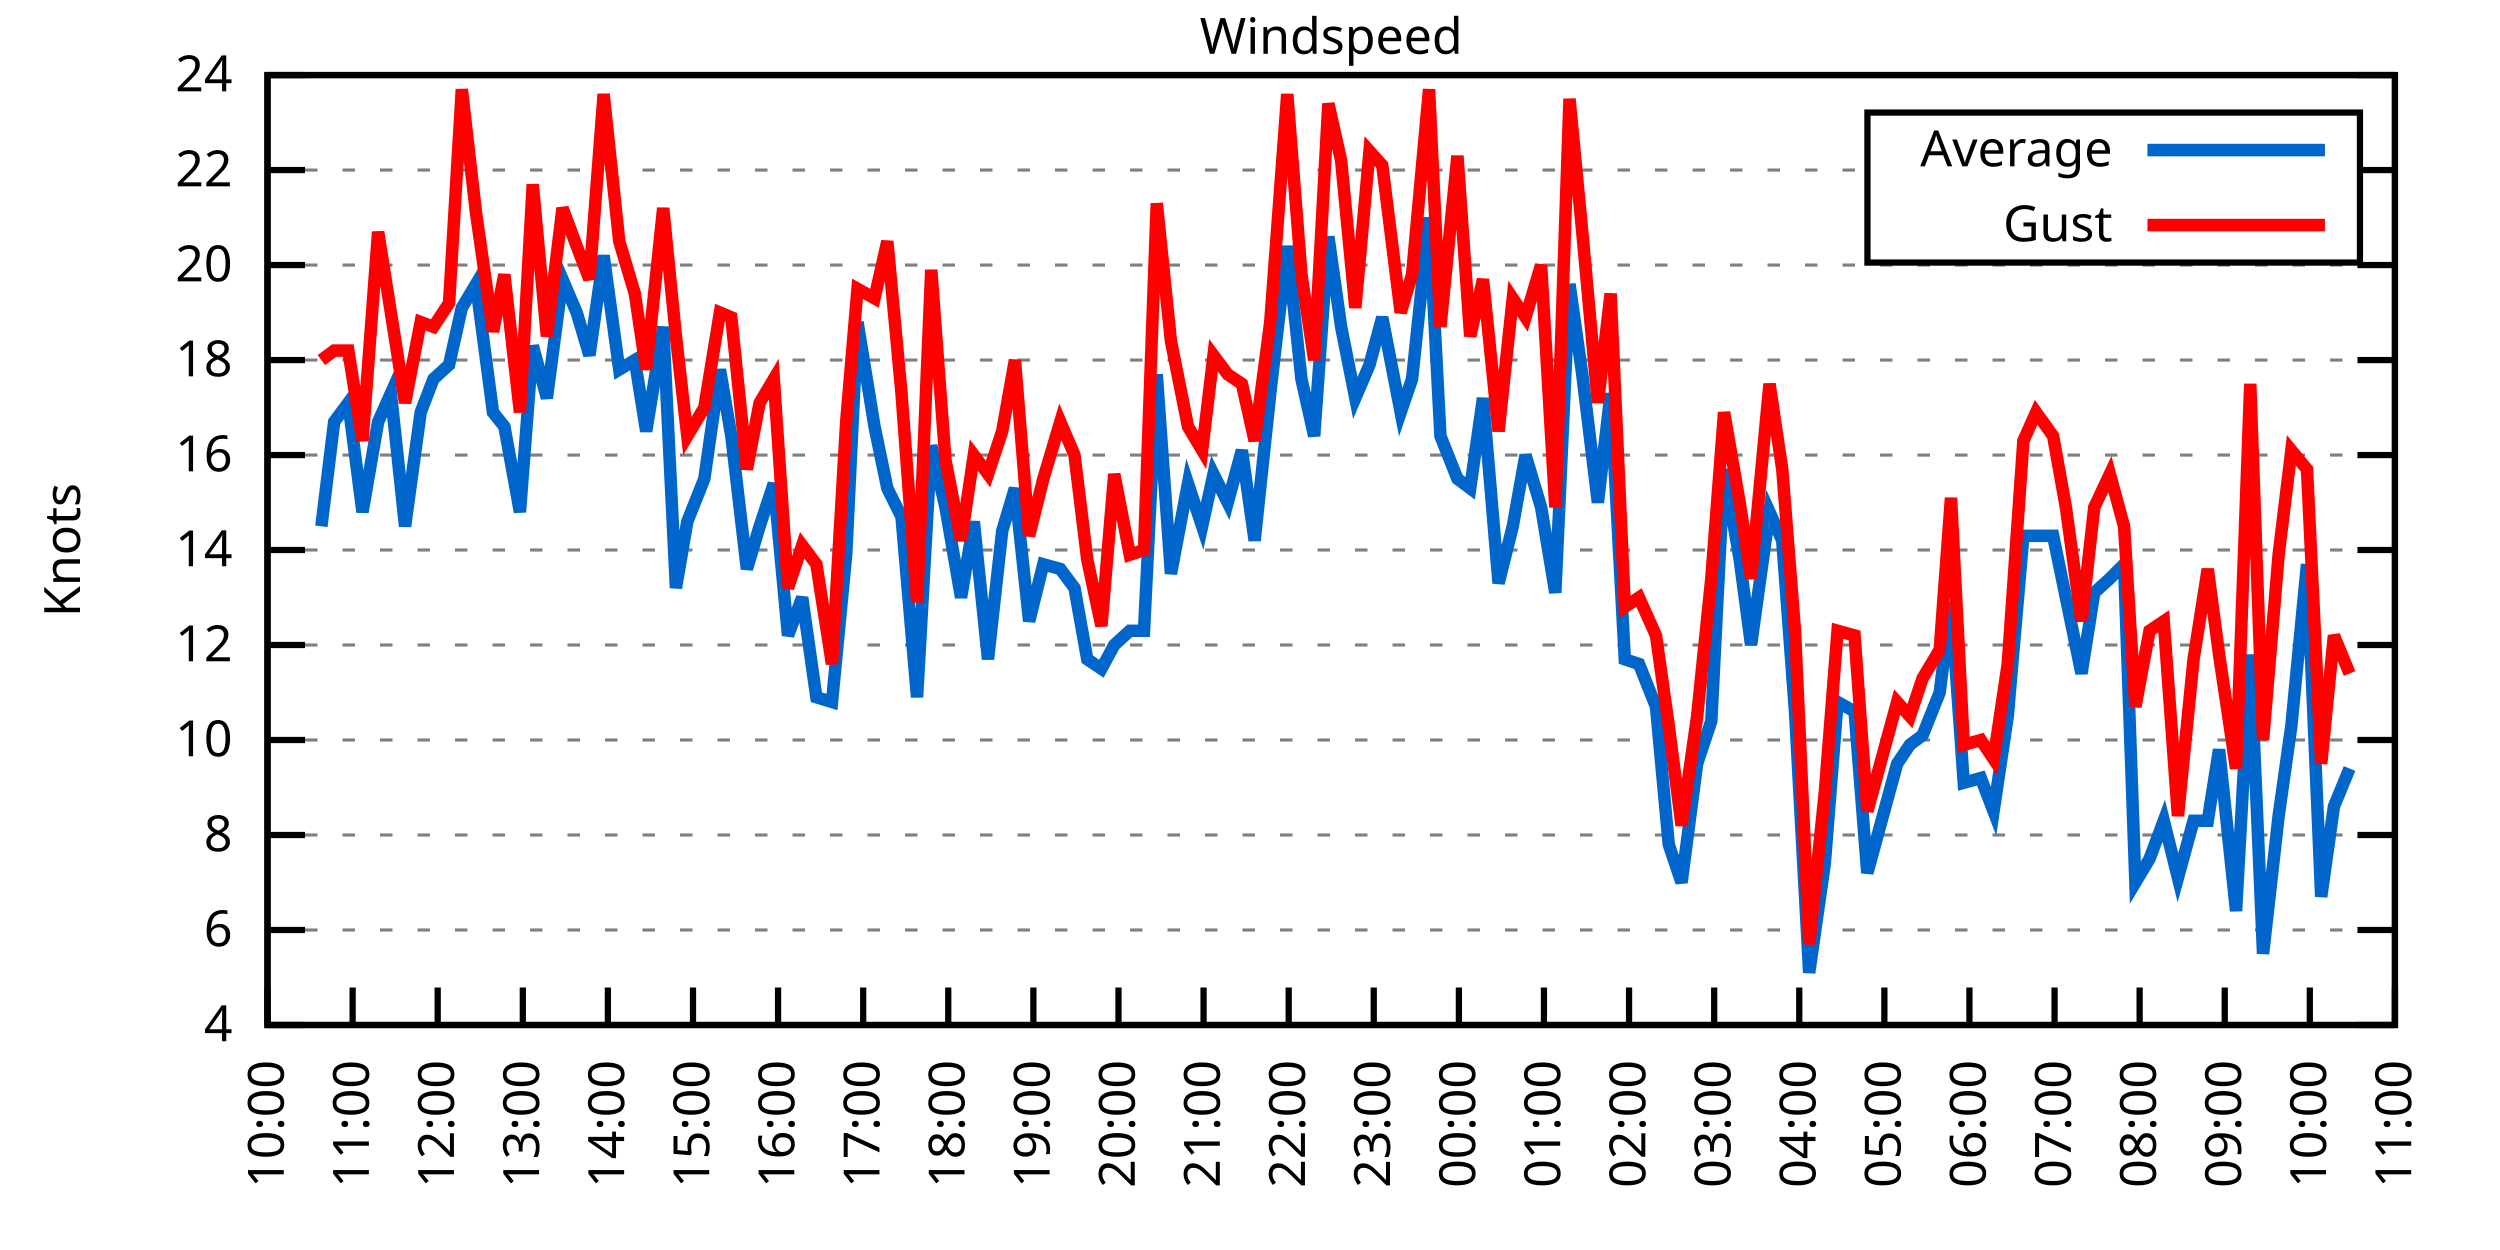
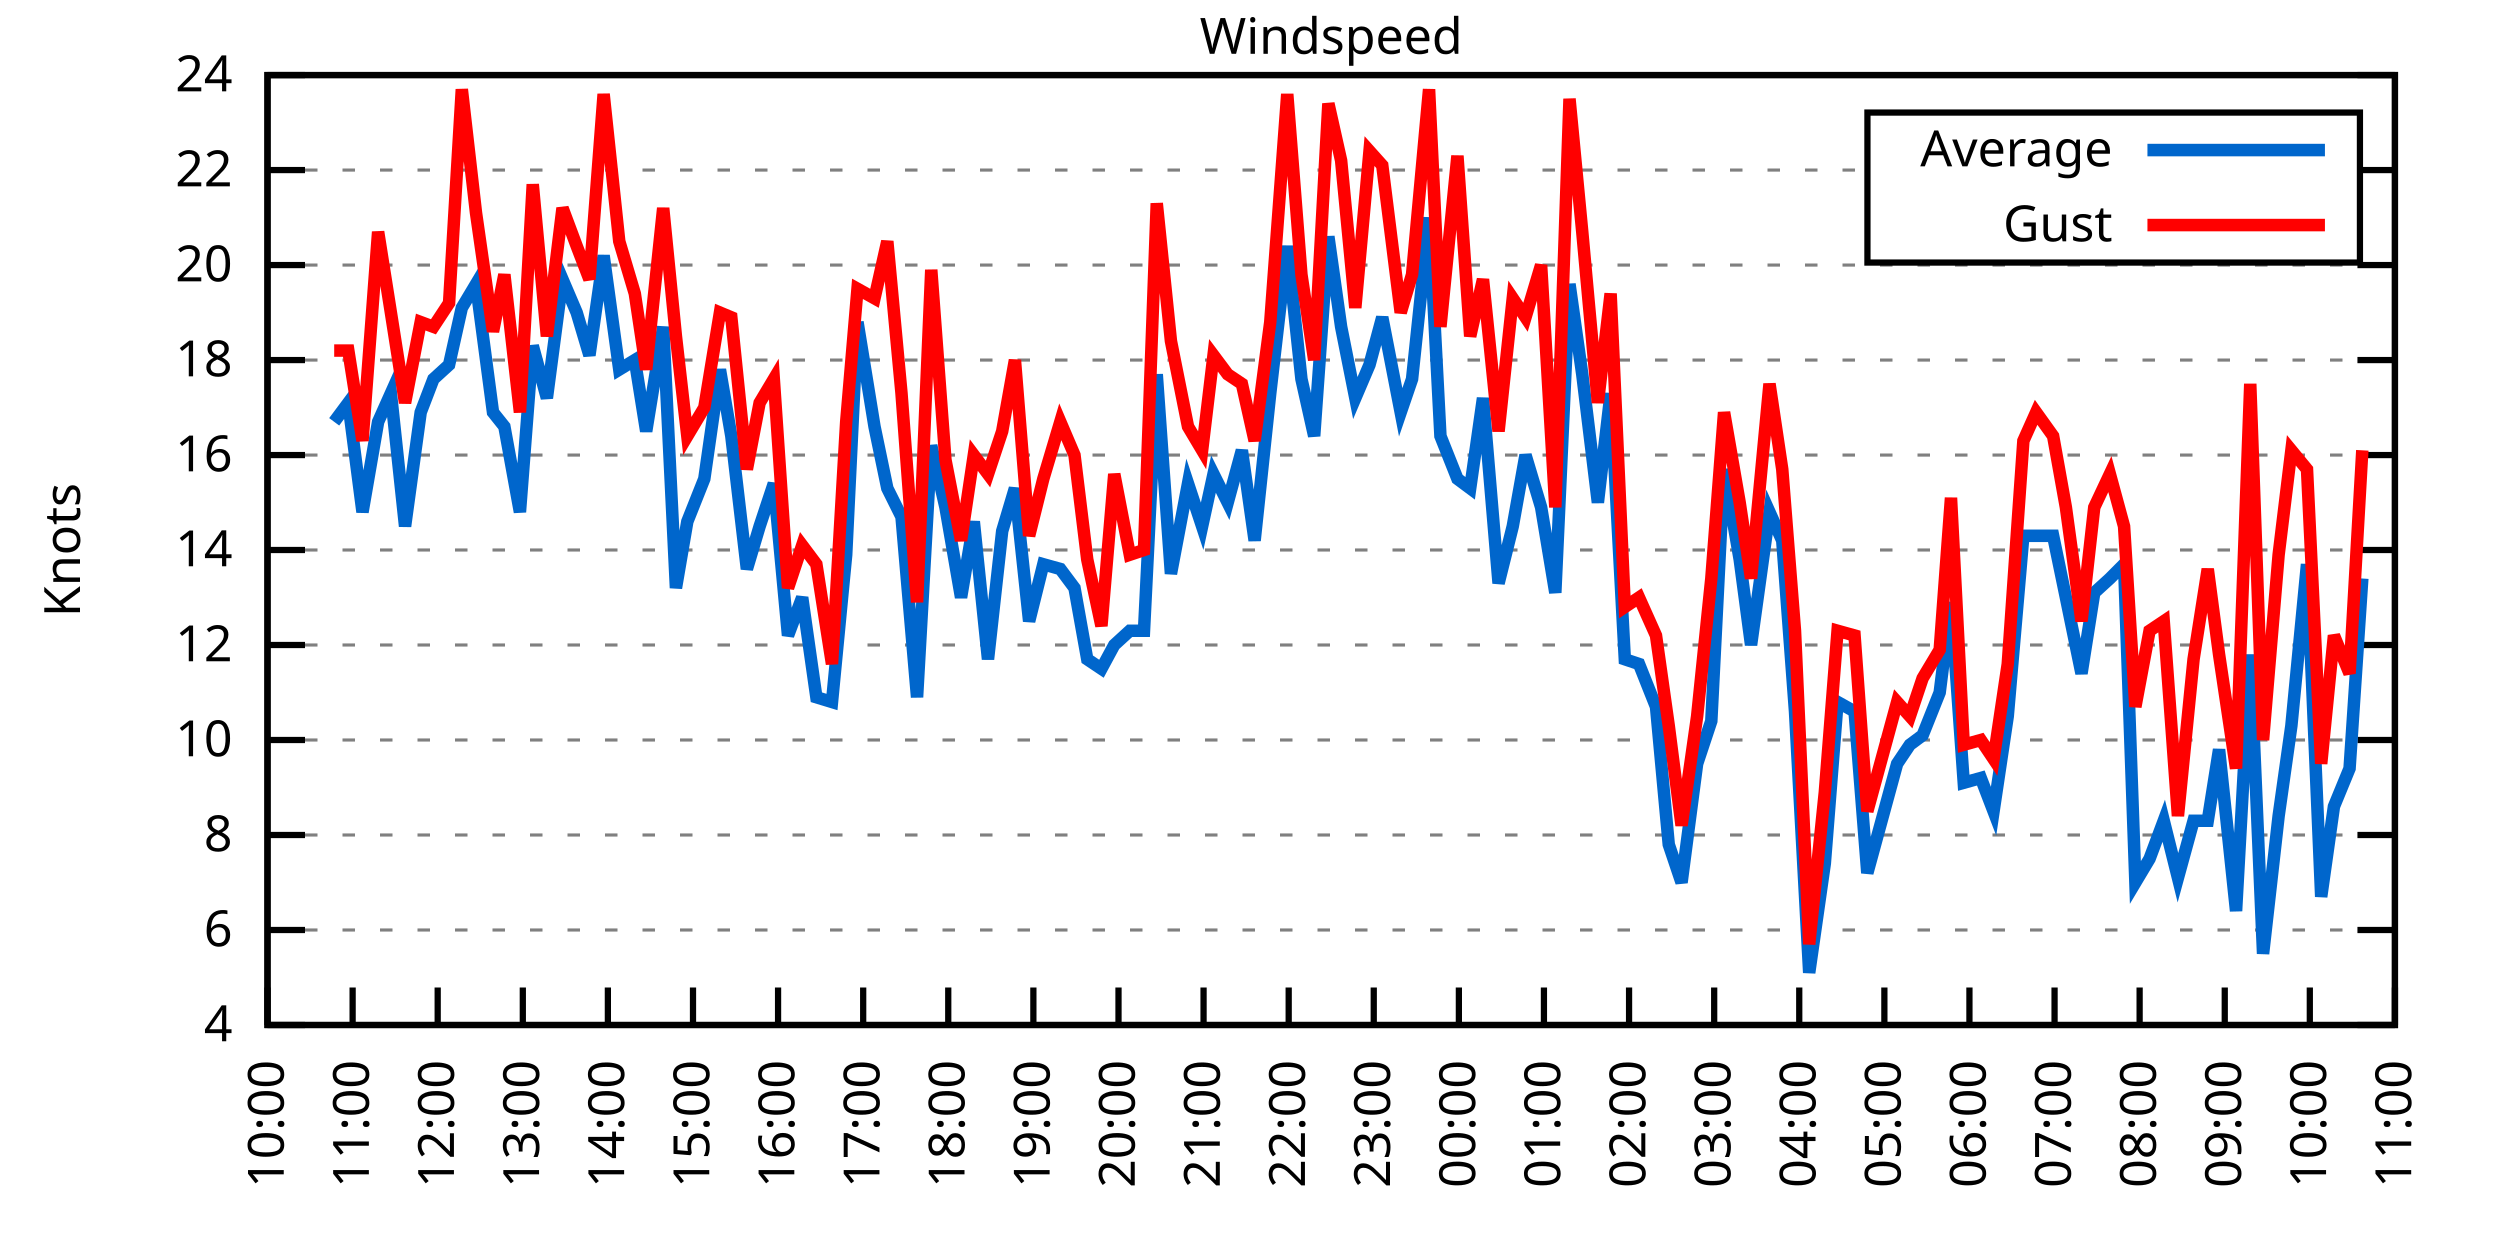
<svg xmlns="http://www.w3.org/2000/svg" xmlns:xlink="http://www.w3.org/1999/xlink" width="400" height="200" viewBox="0 0 400 200">
  <g id="gnuplot_canvas">
    <rect x="0" y="0" width="400" height="200" fill="none" />
    <defs>
      <circle id="gpDot" r="0.5" stroke-width="0.5" stroke="currentColor" />
      <path id="gpPt0" stroke-width="0.333" stroke="currentColor" d="M-1,0 h2 M0,-1 v2" />
      <path id="gpPt1" stroke-width="0.333" stroke="currentColor" d="M-1,-1 L1,1 M1,-1 L-1,1" />
      <path id="gpPt2" stroke-width="0.333" stroke="currentColor" d="M-1,0 L1,0 M0,-1 L0,1 M-1,-1 L1,1 M-1,1 L1,-1" />
      <rect id="gpPt3" stroke-width="0.333" stroke="currentColor" x="-1" y="-1" width="2" height="2" />
      <rect id="gpPt4" stroke-width="0.333" stroke="currentColor" fill="currentColor" x="-1" y="-1" width="2" height="2" />
      <circle id="gpPt5" stroke-width="0.333" stroke="currentColor" cx="0" cy="0" r="1" />
      <use xlink:href="#gpPt5" id="gpPt6" fill="currentColor" stroke="none" />
      <path id="gpPt7" stroke-width="0.333" stroke="currentColor" d="M0,-1.33 L-1.33,0.67 L1.33,0.67 z" />
      <use xlink:href="#gpPt7" id="gpPt8" fill="currentColor" stroke="none" />
      <use xlink:href="#gpPt7" id="gpPt9" stroke="currentColor" transform="rotate(180)" />
      <use xlink:href="#gpPt9" id="gpPt10" fill="currentColor" stroke="none" />
      <use xlink:href="#gpPt3" id="gpPt11" stroke="currentColor" transform="rotate(45)" />
      <use xlink:href="#gpPt11" id="gpPt12" fill="currentColor" stroke="none" />
      <path id="gpPt13" stroke-width="0.333" stroke="currentColor" d="M0,1.330 L1.265,0.411 L0.782,-1.067 L-0.782,-1.076 L-1.265,0.411 z" />
      <use xlink:href="#gpPt13" id="gpPt14" fill="currentColor" stroke="none" />
      <filter id="textbox" filterUnits="objectBoundingBox" x="0" y="0" height="1" width="1">
        <feFlood flood-color="white" flood-opacity="1" result="bgnd" />
        <feComposite in="SourceGraphic" in2="bgnd" operator="atop" />
      </filter>
      <filter id="greybox" filterUnits="objectBoundingBox" x="0" y="0" height="1" width="1">
        <feFlood flood-color="lightgrey" flood-opacity="1" result="grey" />
        <feComposite in="SourceGraphic" in2="grey" operator="atop" />
      </filter>
    </defs>
    <g fill="none" color="white" stroke="currentColor" stroke-width="1.00" stroke-linecap="butt" stroke-linejoin="miter">
</g>
    <g fill="none" color="black" stroke="currentColor" stroke-width="1.00" stroke-linecap="butt" stroke-linejoin="miter">
      <g stroke="none" shape-rendering="crispEdges">
        <polygon fill="rgb(255, 255, 255)" points="42.80,164.00 383.18,164.00 383.18,12.02 42.80,12.02 " />
      </g>
    </g>
    <g fill="none" color="black" stroke="currentColor" stroke-width="1.00" stroke-linecap="butt" stroke-linejoin="miter">
</g>
    <g fill="none" color="black" stroke="black" stroke-width="0.50" stroke-linecap="butt" stroke-linejoin="miter">
</g>
    <g fill="none" color="gray" stroke="currentColor" stroke-width="0.50" stroke-linecap="butt" stroke-linejoin="miter">
      <path stroke="gray" stroke-dasharray="2,4" class="gridline" d="M42.80,164.00 L383.19,164.00  " />
    </g>
    <g fill="none" color="gray" stroke="gray" stroke-width="1.00" stroke-linecap="butt" stroke-linejoin="miter">
</g>
    <g fill="none" color="black" stroke="currentColor" stroke-width="1.00" stroke-linecap="butt" stroke-linejoin="miter">
      <path stroke="black" d="M42.80,164.00 L48.80,164.00 M383.19,164.00 L377.19,164.00  " />
      <g transform="translate(37.20,166.60)" stroke="none" fill="black" font-family="Sans" font-size="8.00" text-anchor="end">
        <text>
          <tspan font-family="Sans"> 4</tspan>
        </text>
      </g>
    </g>
    <g fill="none" color="black" stroke="currentColor" stroke-width="1.00" stroke-linecap="butt" stroke-linejoin="miter">
</g>
    <g fill="none" color="black" stroke="black" stroke-width="0.50" stroke-linecap="butt" stroke-linejoin="miter">
</g>
    <g fill="none" color="gray" stroke="currentColor" stroke-width="0.50" stroke-linecap="butt" stroke-linejoin="miter">
      <path stroke="gray" stroke-dasharray="2,4" class="gridline" d="M42.80,148.80 L383.19,148.80  " />
    </g>
    <g fill="none" color="gray" stroke="gray" stroke-width="1.00" stroke-linecap="butt" stroke-linejoin="miter">
</g>
    <g fill="none" color="black" stroke="currentColor" stroke-width="1.00" stroke-linecap="butt" stroke-linejoin="miter">
      <path stroke="black" d="M42.80,148.80 L48.80,148.80 M383.19,148.80 L377.19,148.80  " />
      <g transform="translate(37.20,151.40)" stroke="none" fill="black" font-family="Sans" font-size="8.00" text-anchor="end">
        <text>
          <tspan font-family="Sans"> 6</tspan>
        </text>
      </g>
    </g>
    <g fill="none" color="black" stroke="currentColor" stroke-width="1.00" stroke-linecap="butt" stroke-linejoin="miter">
</g>
    <g fill="none" color="black" stroke="black" stroke-width="0.50" stroke-linecap="butt" stroke-linejoin="miter">
</g>
    <g fill="none" color="gray" stroke="currentColor" stroke-width="0.50" stroke-linecap="butt" stroke-linejoin="miter">
      <path stroke="gray" stroke-dasharray="2,4" class="gridline" d="M42.80,133.60 L383.19,133.60  " />
    </g>
    <g fill="none" color="gray" stroke="gray" stroke-width="1.00" stroke-linecap="butt" stroke-linejoin="miter">
</g>
    <g fill="none" color="black" stroke="currentColor" stroke-width="1.00" stroke-linecap="butt" stroke-linejoin="miter">
      <path stroke="black" d="M42.80,133.60 L48.80,133.60 M383.19,133.60 L377.19,133.60  " />
      <g transform="translate(37.20,136.20)" stroke="none" fill="black" font-family="Sans" font-size="8.00" text-anchor="end">
        <text>
          <tspan font-family="Sans"> 8</tspan>
        </text>
      </g>
    </g>
    <g fill="none" color="black" stroke="currentColor" stroke-width="1.00" stroke-linecap="butt" stroke-linejoin="miter">
</g>
    <g fill="none" color="black" stroke="black" stroke-width="0.50" stroke-linecap="butt" stroke-linejoin="miter">
</g>
    <g fill="none" color="gray" stroke="currentColor" stroke-width="0.50" stroke-linecap="butt" stroke-linejoin="miter">
      <path stroke="gray" stroke-dasharray="2,4" class="gridline" d="M42.80,118.40 L383.19,118.40  " />
    </g>
    <g fill="none" color="gray" stroke="gray" stroke-width="1.00" stroke-linecap="butt" stroke-linejoin="miter">
</g>
    <g fill="none" color="black" stroke="currentColor" stroke-width="1.00" stroke-linecap="butt" stroke-linejoin="miter">
      <path stroke="black" d="M42.80,118.40 L48.80,118.40 M383.19,118.40 L377.19,118.40  " />
      <g transform="translate(37.20,121.00)" stroke="none" fill="black" font-family="Sans" font-size="8.00" text-anchor="end">
        <text>
          <tspan font-family="Sans"> 10</tspan>
        </text>
      </g>
    </g>
    <g fill="none" color="black" stroke="currentColor" stroke-width="1.00" stroke-linecap="butt" stroke-linejoin="miter">
</g>
    <g fill="none" color="black" stroke="black" stroke-width="0.50" stroke-linecap="butt" stroke-linejoin="miter">
</g>
    <g fill="none" color="gray" stroke="currentColor" stroke-width="0.50" stroke-linecap="butt" stroke-linejoin="miter">
      <path stroke="gray" stroke-dasharray="2,4" class="gridline" d="M42.80,103.20 L383.19,103.20  " />
    </g>
    <g fill="none" color="gray" stroke="gray" stroke-width="1.00" stroke-linecap="butt" stroke-linejoin="miter">
</g>
    <g fill="none" color="black" stroke="currentColor" stroke-width="1.00" stroke-linecap="butt" stroke-linejoin="miter">
      <path stroke="black" d="M42.80,103.20 L48.80,103.20 M383.19,103.20 L377.19,103.20  " />
      <g transform="translate(37.20,105.80)" stroke="none" fill="black" font-family="Sans" font-size="8.00" text-anchor="end">
        <text>
          <tspan font-family="Sans"> 12</tspan>
        </text>
      </g>
    </g>
    <g fill="none" color="black" stroke="currentColor" stroke-width="1.00" stroke-linecap="butt" stroke-linejoin="miter">
</g>
    <g fill="none" color="black" stroke="black" stroke-width="0.50" stroke-linecap="butt" stroke-linejoin="miter">
</g>
    <g fill="none" color="gray" stroke="currentColor" stroke-width="0.50" stroke-linecap="butt" stroke-linejoin="miter">
      <path stroke="gray" stroke-dasharray="2,4" class="gridline" d="M42.80,88.00 L383.19,88.00  " />
    </g>
    <g fill="none" color="gray" stroke="gray" stroke-width="1.00" stroke-linecap="butt" stroke-linejoin="miter">
</g>
    <g fill="none" color="black" stroke="currentColor" stroke-width="1.00" stroke-linecap="butt" stroke-linejoin="miter">
      <path stroke="black" d="M42.80,88.00 L48.80,88.00 M383.19,88.00 L377.19,88.00  " />
      <g transform="translate(37.20,90.60)" stroke="none" fill="black" font-family="Sans" font-size="8.00" text-anchor="end">
        <text>
          <tspan font-family="Sans"> 14</tspan>
        </text>
      </g>
    </g>
    <g fill="none" color="black" stroke="currentColor" stroke-width="1.00" stroke-linecap="butt" stroke-linejoin="miter">
</g>
    <g fill="none" color="black" stroke="black" stroke-width="0.50" stroke-linecap="butt" stroke-linejoin="miter">
</g>
    <g fill="none" color="gray" stroke="currentColor" stroke-width="0.50" stroke-linecap="butt" stroke-linejoin="miter">
      <path stroke="gray" stroke-dasharray="2,4" class="gridline" d="M42.80,72.81 L383.19,72.81  " />
    </g>
    <g fill="none" color="gray" stroke="gray" stroke-width="1.00" stroke-linecap="butt" stroke-linejoin="miter">
</g>
    <g fill="none" color="black" stroke="currentColor" stroke-width="1.00" stroke-linecap="butt" stroke-linejoin="miter">
      <path stroke="black" d="M42.80,72.81 L48.80,72.81 M383.19,72.81 L377.19,72.81  " />
      <g transform="translate(37.20,75.41)" stroke="none" fill="black" font-family="Sans" font-size="8.00" text-anchor="end">
        <text>
          <tspan font-family="Sans"> 16</tspan>
        </text>
      </g>
    </g>
    <g fill="none" color="black" stroke="currentColor" stroke-width="1.00" stroke-linecap="butt" stroke-linejoin="miter">
</g>
    <g fill="none" color="black" stroke="black" stroke-width="0.50" stroke-linecap="butt" stroke-linejoin="miter">
</g>
    <g fill="none" color="gray" stroke="currentColor" stroke-width="0.50" stroke-linecap="butt" stroke-linejoin="miter">
      <path stroke="gray" stroke-dasharray="2,4" class="gridline" d="M42.80,57.61 L383.19,57.61  " />
    </g>
    <g fill="none" color="gray" stroke="gray" stroke-width="1.00" stroke-linecap="butt" stroke-linejoin="miter">
</g>
    <g fill="none" color="black" stroke="currentColor" stroke-width="1.00" stroke-linecap="butt" stroke-linejoin="miter">
      <path stroke="black" d="M42.80,57.61 L48.80,57.61 M383.19,57.61 L377.19,57.61  " />
      <g transform="translate(37.20,60.21)" stroke="none" fill="black" font-family="Sans" font-size="8.00" text-anchor="end">
        <text>
          <tspan font-family="Sans"> 18</tspan>
        </text>
      </g>
    </g>
    <g fill="none" color="black" stroke="currentColor" stroke-width="1.00" stroke-linecap="butt" stroke-linejoin="miter">
</g>
    <g fill="none" color="black" stroke="black" stroke-width="0.50" stroke-linecap="butt" stroke-linejoin="miter">
</g>
    <g fill="none" color="gray" stroke="currentColor" stroke-width="0.50" stroke-linecap="butt" stroke-linejoin="miter">
      <path stroke="gray" stroke-dasharray="2,4" class="gridline" d="M42.80,42.41 L383.19,42.41  " />
    </g>
    <g fill="none" color="gray" stroke="gray" stroke-width="1.00" stroke-linecap="butt" stroke-linejoin="miter">
</g>
    <g fill="none" color="black" stroke="currentColor" stroke-width="1.00" stroke-linecap="butt" stroke-linejoin="miter">
      <path stroke="black" d="M42.80,42.41 L48.80,42.41 M383.19,42.41 L377.19,42.41  " />
      <g transform="translate(37.20,45.01)" stroke="none" fill="black" font-family="Sans" font-size="8.00" text-anchor="end">
        <text>
          <tspan font-family="Sans"> 20</tspan>
        </text>
      </g>
    </g>
    <g fill="none" color="black" stroke="currentColor" stroke-width="1.00" stroke-linecap="butt" stroke-linejoin="miter">
</g>
    <g fill="none" color="black" stroke="black" stroke-width="0.50" stroke-linecap="butt" stroke-linejoin="miter">
</g>
    <g fill="none" color="gray" stroke="currentColor" stroke-width="0.50" stroke-linecap="butt" stroke-linejoin="miter">
      <path stroke="gray" stroke-dasharray="2,4" class="gridline" d="M42.80,27.21 L298.79,27.21 M377.59,27.21 L383.19,27.21  " />
    </g>
    <g fill="none" color="gray" stroke="gray" stroke-width="1.00" stroke-linecap="butt" stroke-linejoin="miter">
</g>
    <g fill="none" color="black" stroke="currentColor" stroke-width="1.00" stroke-linecap="butt" stroke-linejoin="miter">
      <path stroke="black" d="M42.80,27.21 L48.80,27.21 M383.19,27.21 L377.19,27.21  " />
      <g transform="translate(37.20,29.81)" stroke="none" fill="black" font-family="Sans" font-size="8.00" text-anchor="end">
        <text>
          <tspan font-family="Sans"> 22</tspan>
        </text>
      </g>
    </g>
    <g fill="none" color="black" stroke="currentColor" stroke-width="1.00" stroke-linecap="butt" stroke-linejoin="miter">
</g>
    <g fill="none" color="black" stroke="black" stroke-width="0.50" stroke-linecap="butt" stroke-linejoin="miter">
</g>
    <g fill="none" color="gray" stroke="currentColor" stroke-width="0.50" stroke-linecap="butt" stroke-linejoin="miter">
      <path stroke="gray" stroke-dasharray="2,4" class="gridline" d="M42.80,12.01 L383.19,12.01  " />
    </g>
    <g fill="none" color="gray" stroke="gray" stroke-width="1.00" stroke-linecap="butt" stroke-linejoin="miter">
</g>
    <g fill="none" color="black" stroke="currentColor" stroke-width="1.00" stroke-linecap="butt" stroke-linejoin="miter">
      <path stroke="black" d="M42.80,12.01 L48.80,12.01 M383.19,12.01 L377.19,12.01  " />
      <g transform="translate(37.20,14.61)" stroke="none" fill="black" font-family="Sans" font-size="8.00" text-anchor="end">
        <text>
          <tspan font-family="Sans"> 24</tspan>
        </text>
      </g>
    </g>
    <g fill="none" color="black" stroke="currentColor" stroke-width="1.00" stroke-linecap="butt" stroke-linejoin="miter">
      <path stroke="black" d="M42.80,164.00 L42.80,158.00  " />
      <g transform="translate(45.40,169.60) rotate(270.00)" stroke="none" fill="black" font-family="Sans" font-size="8.00" text-anchor="end">
        <text>
          <tspan font-family="Sans">10:00</tspan>
        </text>
      </g>
    </g>
    <g fill="none" color="black" stroke="currentColor" stroke-width="1.00" stroke-linecap="butt" stroke-linejoin="miter">
      <path stroke="black" d="M56.42,164.00 L56.42,158.00  " />
      <g transform="translate(59.02,169.60) rotate(270.00)" stroke="none" fill="black" font-family="Sans" font-size="8.00" text-anchor="end">
        <text>
          <tspan font-family="Sans">11:00</tspan>
        </text>
      </g>
    </g>
    <g fill="none" color="black" stroke="currentColor" stroke-width="1.00" stroke-linecap="butt" stroke-linejoin="miter">
      <path stroke="black" d="M70.03,164.00 L70.03,158.00  " />
      <g transform="translate(72.63,169.60) rotate(270.00)" stroke="none" fill="black" font-family="Sans" font-size="8.00" text-anchor="end">
        <text>
          <tspan font-family="Sans">12:00</tspan>
        </text>
      </g>
    </g>
    <g fill="none" color="black" stroke="currentColor" stroke-width="1.00" stroke-linecap="butt" stroke-linejoin="miter">
      <path stroke="black" d="M83.65,164.00 L83.65,158.00  " />
      <g transform="translate(86.25,169.60) rotate(270.00)" stroke="none" fill="black" font-family="Sans" font-size="8.00" text-anchor="end">
        <text>
          <tspan font-family="Sans">13:00</tspan>
        </text>
      </g>
    </g>
    <g fill="none" color="black" stroke="currentColor" stroke-width="1.00" stroke-linecap="butt" stroke-linejoin="miter">
      <path stroke="black" d="M97.26,164.00 L97.26,158.00  " />
      <g transform="translate(99.86,169.60) rotate(270.00)" stroke="none" fill="black" font-family="Sans" font-size="8.00" text-anchor="end">
        <text>
          <tspan font-family="Sans">14:00</tspan>
        </text>
      </g>
    </g>
    <g fill="none" color="black" stroke="currentColor" stroke-width="1.00" stroke-linecap="butt" stroke-linejoin="miter">
      <path stroke="black" d="M110.88,164.00 L110.88,158.00  " />
      <g transform="translate(113.48,169.60) rotate(270.00)" stroke="none" fill="black" font-family="Sans" font-size="8.00" text-anchor="end">
        <text>
          <tspan font-family="Sans">15:00</tspan>
        </text>
      </g>
    </g>
    <g fill="none" color="black" stroke="currentColor" stroke-width="1.00" stroke-linecap="butt" stroke-linejoin="miter">
      <path stroke="black" d="M124.49,164.00 L124.49,158.00  " />
      <g transform="translate(127.09,169.60) rotate(270.00)" stroke="none" fill="black" font-family="Sans" font-size="8.00" text-anchor="end">
        <text>
          <tspan font-family="Sans">16:00</tspan>
        </text>
      </g>
    </g>
    <g fill="none" color="black" stroke="currentColor" stroke-width="1.00" stroke-linecap="butt" stroke-linejoin="miter">
      <path stroke="black" d="M138.11,164.00 L138.11,158.00  " />
      <g transform="translate(140.71,169.60) rotate(270.00)" stroke="none" fill="black" font-family="Sans" font-size="8.00" text-anchor="end">
        <text>
          <tspan font-family="Sans">17:00</tspan>
        </text>
      </g>
    </g>
    <g fill="none" color="black" stroke="currentColor" stroke-width="1.00" stroke-linecap="butt" stroke-linejoin="miter">
      <path stroke="black" d="M151.72,164.00 L151.72,158.00  " />
      <g transform="translate(154.32,169.60) rotate(270.00)" stroke="none" fill="black" font-family="Sans" font-size="8.00" text-anchor="end">
        <text>
          <tspan font-family="Sans">18:00</tspan>
        </text>
      </g>
    </g>
    <g fill="none" color="black" stroke="currentColor" stroke-width="1.00" stroke-linecap="butt" stroke-linejoin="miter">
      <path stroke="black" d="M165.34,164.00 L165.34,158.00  " />
      <g transform="translate(167.94,169.60) rotate(270.00)" stroke="none" fill="black" font-family="Sans" font-size="8.00" text-anchor="end">
        <text>
          <tspan font-family="Sans">19:00</tspan>
        </text>
      </g>
    </g>
    <g fill="none" color="black" stroke="currentColor" stroke-width="1.00" stroke-linecap="butt" stroke-linejoin="miter">
      <path stroke="black" d="M178.96,164.00 L178.96,158.00  " />
      <g transform="translate(181.56,169.60) rotate(270.00)" stroke="none" fill="black" font-family="Sans" font-size="8.00" text-anchor="end">
        <text>
          <tspan font-family="Sans">20:00</tspan>
        </text>
      </g>
    </g>
    <g fill="none" color="black" stroke="currentColor" stroke-width="1.00" stroke-linecap="butt" stroke-linejoin="miter">
      <path stroke="black" d="M192.57,164.00 L192.57,158.00  " />
      <g transform="translate(195.17,169.60) rotate(270.00)" stroke="none" fill="black" font-family="Sans" font-size="8.00" text-anchor="end">
        <text>
          <tspan font-family="Sans">21:00</tspan>
        </text>
      </g>
    </g>
    <g fill="none" color="black" stroke="currentColor" stroke-width="1.00" stroke-linecap="butt" stroke-linejoin="miter">
      <path stroke="black" d="M206.19,164.00 L206.19,158.00  " />
      <g transform="translate(208.79,169.60) rotate(270.00)" stroke="none" fill="black" font-family="Sans" font-size="8.00" text-anchor="end">
        <text>
          <tspan font-family="Sans">22:00</tspan>
        </text>
      </g>
    </g>
    <g fill="none" color="black" stroke="currentColor" stroke-width="1.00" stroke-linecap="butt" stroke-linejoin="miter">
      <path stroke="black" d="M219.80,164.00 L219.80,158.00  " />
      <g transform="translate(222.40,169.60) rotate(270.00)" stroke="none" fill="black" font-family="Sans" font-size="8.00" text-anchor="end">
        <text>
          <tspan font-family="Sans">23:00</tspan>
        </text>
      </g>
    </g>
    <g fill="none" color="black" stroke="currentColor" stroke-width="1.00" stroke-linecap="butt" stroke-linejoin="miter">
      <path stroke="black" d="M233.42,164.00 L233.42,158.00  " />
      <g transform="translate(236.02,169.60) rotate(270.00)" stroke="none" fill="black" font-family="Sans" font-size="8.00" text-anchor="end">
        <text>
          <tspan font-family="Sans">00:00</tspan>
        </text>
      </g>
    </g>
    <g fill="none" color="black" stroke="currentColor" stroke-width="1.00" stroke-linecap="butt" stroke-linejoin="miter">
      <path stroke="black" d="M247.03,164.00 L247.03,158.00  " />
      <g transform="translate(249.63,169.60) rotate(270.00)" stroke="none" fill="black" font-family="Sans" font-size="8.00" text-anchor="end">
        <text>
          <tspan font-family="Sans">01:00</tspan>
        </text>
      </g>
    </g>
    <g fill="none" color="black" stroke="currentColor" stroke-width="1.00" stroke-linecap="butt" stroke-linejoin="miter">
      <path stroke="black" d="M260.65,164.00 L260.65,158.00  " />
      <g transform="translate(263.25,169.60) rotate(270.00)" stroke="none" fill="black" font-family="Sans" font-size="8.00" text-anchor="end">
        <text>
          <tspan font-family="Sans">02:00</tspan>
        </text>
      </g>
    </g>
    <g fill="none" color="black" stroke="currentColor" stroke-width="1.00" stroke-linecap="butt" stroke-linejoin="miter">
      <path stroke="black" d="M274.27,164.00 L274.27,158.00  " />
      <g transform="translate(276.87,169.60) rotate(270.00)" stroke="none" fill="black" font-family="Sans" font-size="8.00" text-anchor="end">
        <text>
          <tspan font-family="Sans">03:00</tspan>
        </text>
      </g>
    </g>
    <g fill="none" color="black" stroke="currentColor" stroke-width="1.00" stroke-linecap="butt" stroke-linejoin="miter">
      <path stroke="black" d="M287.88,164.00 L287.88,158.00  " />
      <g transform="translate(290.48,169.60) rotate(270.00)" stroke="none" fill="black" font-family="Sans" font-size="8.00" text-anchor="end">
        <text>
          <tspan font-family="Sans">04:00</tspan>
        </text>
      </g>
    </g>
    <g fill="none" color="black" stroke="currentColor" stroke-width="1.00" stroke-linecap="butt" stroke-linejoin="miter">
      <path stroke="black" d="M301.50,164.00 L301.50,158.00  " />
      <g transform="translate(304.10,169.60) rotate(270.00)" stroke="none" fill="black" font-family="Sans" font-size="8.00" text-anchor="end">
        <text>
          <tspan font-family="Sans">05:00</tspan>
        </text>
      </g>
    </g>
    <g fill="none" color="black" stroke="currentColor" stroke-width="1.00" stroke-linecap="butt" stroke-linejoin="miter">
      <path stroke="black" d="M315.11,164.00 L315.11,158.00  " />
      <g transform="translate(317.71,169.60) rotate(270.00)" stroke="none" fill="black" font-family="Sans" font-size="8.00" text-anchor="end">
        <text>
          <tspan font-family="Sans">06:00</tspan>
        </text>
      </g>
    </g>
    <g fill="none" color="black" stroke="currentColor" stroke-width="1.00" stroke-linecap="butt" stroke-linejoin="miter">
      <path stroke="black" d="M328.73,164.00 L328.73,158.00  " />
      <g transform="translate(331.33,169.60) rotate(270.00)" stroke="none" fill="black" font-family="Sans" font-size="8.00" text-anchor="end">
        <text>
          <tspan font-family="Sans">07:00</tspan>
        </text>
      </g>
    </g>
    <g fill="none" color="black" stroke="currentColor" stroke-width="1.00" stroke-linecap="butt" stroke-linejoin="miter">
      <path stroke="black" d="M342.34,164.00 L342.34,158.00  " />
      <g transform="translate(344.94,169.60) rotate(270.00)" stroke="none" fill="black" font-family="Sans" font-size="8.00" text-anchor="end">
        <text>
          <tspan font-family="Sans">08:00</tspan>
        </text>
      </g>
    </g>
    <g fill="none" color="black" stroke="currentColor" stroke-width="1.00" stroke-linecap="butt" stroke-linejoin="miter">
      <path stroke="black" d="M355.96,164.00 L355.96,158.00  " />
      <g transform="translate(358.56,169.60) rotate(270.00)" stroke="none" fill="black" font-family="Sans" font-size="8.00" text-anchor="end">
        <text>
          <tspan font-family="Sans">09:00</tspan>
        </text>
      </g>
    </g>
    <g fill="none" color="black" stroke="currentColor" stroke-width="1.00" stroke-linecap="butt" stroke-linejoin="miter">
      <path stroke="black" d="M369.57,164.00 L369.57,158.00  " />
      <g transform="translate(372.17,169.60) rotate(270.00)" stroke="none" fill="black" font-family="Sans" font-size="8.00" text-anchor="end">
        <text>
          <tspan font-family="Sans">10:00</tspan>
        </text>
      </g>
    </g>
    <g fill="none" color="black" stroke="currentColor" stroke-width="1.00" stroke-linecap="butt" stroke-linejoin="miter">
      <path stroke="black" d="M383.19,164.00 L383.19,158.00  " />
      <g transform="translate(385.79,169.60) rotate(270.00)" stroke="none" fill="black" font-family="Sans" font-size="8.00" text-anchor="end">
        <text>
          <tspan font-family="Sans">11:00</tspan>
        </text>
      </g>
    </g>
    <g fill="none" color="black" stroke="currentColor" stroke-width="1.00" stroke-linecap="butt" stroke-linejoin="miter">
</g>
    <g fill="none" color="black" stroke="currentColor" stroke-width="1.00" stroke-linecap="butt" stroke-linejoin="miter">
      <path stroke="black" d="M42.80,12.01 L42.80,164.00 L383.19,164.00 L383.19,12.01 L42.80,12.01 Z  " />
    </g>
    <g fill="none" color="black" stroke="currentColor" stroke-width="1.00" stroke-linecap="butt" stroke-linejoin="miter">
</g>
    <g fill="none" color="black" stroke="currentColor" stroke-width="1.00" stroke-linecap="butt" stroke-linejoin="miter">
      <path stroke="black" d="M298.79,42.01 L298.79,18.01 L377.59,18.01 L377.59,42.01 L298.79,42.01 Z  " />
    </g>
    <g id="Windspeed_plot_1">
      <g fill="none" color="white" stroke="black" stroke-width="2.00" stroke-linecap="butt" stroke-linejoin="miter">
</g>
      <g fill="none" color="black" stroke="currentColor" stroke-width="2.00" stroke-linecap="butt" stroke-linejoin="miter">
        <g transform="translate(337.99,26.61)" stroke="none" fill="black" font-family="Sans" font-size="8.00" text-anchor="end">
          <text>
            <tspan font-family="Sans">Average</tspan>
          </text>
        </g>
      </g>
      <g fill="none" color="black" stroke="currentColor" stroke-width="2.00" stroke-linecap="butt" stroke-linejoin="miter">
-         <path stroke="rgb(  0, 102, 204)" d="M343.59,24.01 L371.99,24.01 M51.42,84.21 L53.47,67.49 L55.73,64.45 L58.00,81.93 L60.50,67.49 L62.54,62.93   L64.81,84.21 L67.31,65.97 L69.35,60.65 L71.85,58.37 L73.89,49.25 L76.16,45.45 L78.88,65.97 L80.70,68.25   L83.19,81.93 L85.24,55.33 L87.50,63.69 L90.00,44.69 L92.27,50.01 L94.31,56.85 L96.58,40.89 L99.08,59.13   L101.57,57.61 L103.39,69.01 L106.11,52.29 L108.15,94.08 L109.97,83.45 L112.69,76.61 L115.19,59.13 L117.01,69.77   L119.50,91.04 L121.54,84.21 L123.81,77.37 L126.08,101.68 L128.35,95.60 L130.62,111.56 L133.12,112.32 L135.39,88.76   L137.20,51.53 L139.92,68.25 L141.97,78.13 L144.24,82.69 L146.73,111.56 L149.00,71.29 L151.27,81.17 L153.77,95.60   L155.81,83.45 L158.08,105.48 L160.35,84.97 L162.39,78.13 L164.66,99.40 L166.93,90.28 L169.65,91.04 L171.92,94.08   L173.96,105.48 L176.23,107.00 L178.28,103.20 L180.77,100.92 L183.04,100.92 L185.08,59.89 L187.35,91.80 L190.08,77.37   L192.34,84.21 L194.16,75.85 L196.43,80.41 L198.70,72.05 L200.74,86.49 L203.24,62.93 L205.96,39.37 L208.23,60.65   L210.27,69.77 L212.54,37.85 L214.58,52.29 L216.85,63.69 L219.12,58.37 L221.16,50.77 L224.11,65.97 L225.93,60.65   L228.65,34.81 L230.47,69.77 L233.19,76.61 L235.23,78.13 L237.28,63.69 L239.77,93.32 L242.04,84.21 L244.08,72.81   L246.58,81.17 L248.85,94.84 L251.12,45.45 L253.16,59.89 L255.66,80.41 L257.70,62.93 L259.97,105.48 L262.24,106.24   L264.96,113.08 L267.00,135.12 L269.05,141.20 L271.54,122.20 L273.81,115.36 L275.85,75.09 L278.35,89.52 L280.17,103.20   L283.12,81.93 L285.16,86.49 L287.20,113.84 L289.47,155.64 L291.97,138.16 L294.01,112.32 L296.73,113.84 L298.77,139.68   L303.54,122.20 L305.58,119.16 L307.62,117.64 L310.35,110.80 L312.16,96.36 L314.20,125.24 L316.93,124.48 L318.97,129.80   L321.24,114.60 L323.74,85.73 L325.78,85.73 L328.50,85.73 L330.54,95.60 L333.04,107.76 L335.08,94.84 L337.58,92.56   L339.85,90.28 L341.66,141.20 L343.93,137.40 L346.20,131.32 L348.47,140.44 L350.97,131.32 L353.24,131.32 L355.05,119.92   L357.77,145.76 L360.04,104.72 L362.09,152.60 L364.58,130.56 L366.62,116.12 L369.12,90.28 L371.39,143.48 L373.43,129.04   L375.93,122.96  " />
+         <path stroke="rgb(  0, 102, 204)" d="M343.59,24.01 L371.99,24.01 M53.47,67.49 L55.73,64.45 L58.00,81.93 L60.50,67.49 L62.54,62.93 L64.81,84.21   L67.31,65.97 L69.35,60.65 L71.85,58.37 L73.89,49.25 L76.16,45.45 L78.88,65.97 L80.70,68.25 L83.19,81.93   L85.24,55.33 L87.50,63.69 L90.00,44.69 L92.27,50.01 L94.31,56.85 L96.58,40.89 L99.08,59.13 L101.57,57.61   L103.39,69.01 L106.11,52.29 L108.15,94.08 L109.97,83.45 L112.69,76.61 L115.19,59.13 L117.01,69.77 L119.50,91.04   L121.54,84.21 L123.81,77.37 L126.08,101.68 L128.35,95.60 L130.62,111.56 L133.12,112.32 L135.39,88.76 L137.20,51.53   L139.92,68.25 L141.97,78.13 L144.24,82.69 L146.73,111.56 L149.00,71.29 L151.27,81.17 L153.77,95.60 L155.81,83.45   L158.08,105.48 L160.35,84.97 L162.39,78.13 L164.66,99.40 L166.93,90.28 L169.65,91.04 L171.92,94.08 L173.96,105.48   L176.23,107.00 L178.28,103.20 L180.77,100.92 L183.04,100.92 L185.08,59.89 L187.35,91.80 L190.08,77.37 L192.34,84.21   L194.16,75.85 L196.43,80.41 L198.70,72.05 L200.74,86.49 L203.24,62.93 L205.96,39.37 L208.23,60.65 L210.27,69.77   L212.54,37.85 L214.58,52.29 L216.85,63.69 L219.12,58.37 L221.16,50.77 L224.11,65.97 L225.93,60.65 L228.65,34.81   L230.47,69.77 L233.19,76.61 L235.23,78.13 L237.28,63.69 L239.77,93.32 L242.04,84.21 L244.08,72.81 L246.58,81.17   L248.85,94.84 L251.12,45.45 L253.16,59.89 L255.66,80.41 L257.70,62.93 L259.97,105.48 L262.24,106.24 L264.96,113.08   L267.00,135.12 L269.05,141.20 L271.54,122.20 L273.81,115.36 L275.85,75.09 L278.35,89.52 L280.17,103.20 L283.12,81.93   L285.16,86.49 L287.20,113.84 L289.47,155.64 L291.97,138.16 L294.01,112.32 L296.73,113.84 L298.77,139.68 L303.54,122.20   L305.58,119.16 L307.62,117.64 L310.35,110.80 L312.16,96.36 L314.20,125.24 L316.93,124.48 L318.97,129.80 L321.24,114.60   L323.74,85.73 L325.78,85.73 L328.50,85.73 L330.54,95.60 L333.04,107.76 L335.08,94.84 L337.58,92.56 L339.85,90.28   L341.66,141.20 L343.93,137.40 L346.20,131.32 L348.47,140.44 L350.97,131.32 L353.24,131.32 L355.05,119.92 L357.77,145.76   L360.04,104.72 L362.09,152.60 L364.58,130.56 L366.62,116.12 L369.12,90.28 L371.39,143.48 L373.43,129.04 L375.93,122.96   L377.97,92.56  " />
      </g>
    </g>
    <g id="Windspeed_plot_2">
      <g fill="none" color="black" stroke="currentColor" stroke-width="2.00" stroke-linecap="butt" stroke-linejoin="miter">
        <g transform="translate(337.99,38.61)" stroke="none" fill="black" font-family="Sans" font-size="8.00" text-anchor="end">
          <text>
            <tspan font-family="Sans">Gust</tspan>
          </text>
        </g>
      </g>
      <g fill="none" color="black" stroke="currentColor" stroke-width="2.00" stroke-linecap="butt" stroke-linejoin="miter">
-         <path stroke="rgb(255,   0,   0)" d="M343.59,36.01 L371.99,36.01 M51.42,57.61 L53.47,56.09 L55.73,56.09 L58.00,70.53 L60.50,37.09 L62.54,50.01   L64.81,64.45 L67.31,51.53 L69.35,52.29 L71.85,48.49 L73.89,14.29 L76.16,34.05 L78.88,53.05 L80.70,43.93   L83.19,65.97 L85.24,29.49 L87.50,53.81 L90.00,33.29 L92.27,39.37 L94.31,44.69 L96.58,15.05 L99.08,38.61   L101.57,46.97 L103.39,59.13 L106.11,33.29 L108.15,53.81 L109.97,69.77 L112.69,65.21 L115.19,50.01 L117.01,50.77   L119.50,75.09 L121.54,64.45 L123.81,60.65 L126.08,94.08 L128.35,87.25 L130.62,90.28 L133.12,106.24 L135.39,67.49   L137.20,46.21 L139.92,47.73 L141.97,38.61 L144.24,62.93 L146.73,96.36 L149.00,43.17 L151.27,73.57 L153.77,86.49   L155.81,72.81 L158.08,75.85 L160.35,69.01 L162.39,57.61 L164.66,85.73 L166.93,76.61 L169.65,67.49 L171.92,72.81   L173.96,89.52 L176.23,100.16 L178.28,75.85 L180.77,88.76 L183.04,88.00 L185.08,32.53 L187.35,54.57 L190.08,68.25   L192.34,72.05 L194.16,56.85 L196.43,59.89 L198.70,61.41 L200.74,70.53 L203.24,51.53 L205.96,15.05 L208.23,43.93   L210.27,57.61 L212.54,16.57 L214.58,25.69 L216.85,49.25 L219.12,24.17 L221.16,26.45 L224.11,50.01 L225.93,43.93   L228.65,14.29 L230.47,52.29 L233.19,24.93 L235.23,53.81 L237.28,44.69 L239.77,69.01 L242.04,47.73 L244.08,50.77   L246.58,42.41 L248.85,81.17 L251.12,15.81 L253.16,37.09 L255.66,64.45 L257.70,46.97 L259.97,97.12 L262.24,95.60   L264.96,101.68 L267.00,116.12 L269.05,132.08 L271.54,114.60 L273.81,92.56 L275.85,65.97 L278.35,80.41 L280.17,92.56   L283.12,61.41 L285.16,75.09 L287.20,100.92 L289.47,151.08 L291.97,126.76 L294.01,100.92 L296.73,101.68 L298.77,129.80   L303.54,112.32 L305.58,114.60 L307.62,108.52 L310.35,103.96 L312.16,79.65 L314.20,119.16 L316.93,118.40 L318.97,121.44   L321.24,106.24 L323.74,70.53 L325.78,65.97 L328.50,69.77 L330.54,81.17 L333.04,99.40 L335.08,81.17 L337.58,75.85   L339.85,84.21 L341.66,113.08 L343.93,100.92 L346.20,99.40 L348.47,130.56 L350.97,105.48 L353.24,91.04 L355.05,104.72   L357.77,122.96 L360.04,61.41 L362.09,118.40 L364.58,88.76 L366.62,72.05 L369.12,75.09 L371.39,122.20 L373.43,101.68   L375.93,107.76  " />
+         <path stroke="rgb(255,   0,   0)" d="M343.59,36.01 L371.99,36.01 M53.47,56.09 L55.73,56.09 L58.00,70.53 L60.50,37.09 L62.54,50.01 L64.81,64.45   L67.31,51.53 L69.35,52.29 L71.85,48.49 L73.89,14.29 L76.16,34.05 L78.88,53.05 L80.70,43.93 L83.19,65.97   L85.24,29.49 L87.50,53.81 L90.00,33.29 L92.27,39.37 L94.31,44.69 L96.58,15.05 L99.08,38.61 L101.57,46.97   L103.39,59.13 L106.11,33.29 L108.15,53.81 L109.97,69.77 L112.69,65.21 L115.19,50.01 L117.01,50.77 L119.50,75.09   L121.54,64.45 L123.81,60.65 L126.08,94.08 L128.35,87.25 L130.62,90.28 L133.12,106.24 L135.39,67.49 L137.20,46.21   L139.92,47.73 L141.97,38.61 L144.24,62.93 L146.73,96.36 L149.00,43.17 L151.27,73.57 L153.77,86.49 L155.81,72.81   L158.08,75.85 L160.35,69.01 L162.39,57.61 L164.66,85.73 L166.93,76.61 L169.65,67.49 L171.92,72.81 L173.96,89.52   L176.23,100.16 L178.28,75.85 L180.77,88.76 L183.04,88.00 L185.08,32.53 L187.35,54.57 L190.08,68.25 L192.34,72.05   L194.16,56.85 L196.43,59.89 L198.70,61.41 L200.74,70.53 L203.24,51.53 L205.96,15.05 L208.23,43.93 L210.27,57.61   L212.54,16.57 L214.58,25.69 L216.85,49.25 L219.12,24.17 L221.16,26.45 L224.11,50.01 L225.93,43.93 L228.65,14.29   L230.47,52.29 L233.19,24.93 L235.23,53.81 L237.28,44.69 L239.77,69.01 L242.04,47.73 L244.08,50.77 L246.58,42.41   L248.85,81.17 L251.12,15.81 L253.16,37.09 L255.66,64.45 L257.70,46.97 L259.97,97.12 L262.24,95.60 L264.96,101.68   L267.00,116.12 L269.05,132.08 L271.54,114.60 L273.81,92.56 L275.85,65.97 L278.35,80.41 L280.17,92.56 L283.12,61.41   L285.16,75.09 L287.20,100.92 L289.47,151.08 L291.97,126.76 L294.01,100.92 L296.73,101.68 L298.77,129.80 L303.54,112.32   L305.58,114.60 L307.62,108.52 L310.35,103.96 L312.16,79.65 L314.20,119.16 L316.93,118.40 L318.97,121.44 L321.24,106.24   L323.74,70.53 L325.78,65.97 L328.50,69.77 L330.54,81.17 L333.04,99.40 L335.08,81.17 L337.58,75.85 L339.85,84.21   L341.66,113.08 L343.93,100.92 L346.20,99.40 L348.47,130.56 L350.97,105.48 L353.24,91.04 L355.05,104.72 L357.77,122.96   L360.04,61.41 L362.09,118.40 L364.58,88.76 L366.62,72.05 L369.12,75.09 L371.39,122.20 L373.43,101.68 L375.93,107.76   L377.97,72.05  " />
      </g>
    </g>
    <g fill="none" color="black" stroke="currentColor" stroke-width="2.00" stroke-linecap="butt" stroke-linejoin="miter">
</g>
    <g fill="none" color="black" stroke="black" stroke-width="1.00" stroke-linecap="butt" stroke-linejoin="miter">
</g>
    <g fill="none" color="black" stroke="currentColor" stroke-width="1.00" stroke-linecap="butt" stroke-linejoin="miter">
      <path stroke="black" d="M42.80,12.01 L42.80,164.00 L383.19,164.00 L383.19,12.01 L42.80,12.01 Z  " />
      <g transform="translate(12.80,88.01) rotate(270.00)" stroke="none" fill="black" font-family="Sans" font-size="8.00" text-anchor="middle">
        <text>
          <tspan font-family="Sans">Knots</tspan>
        </text>
      </g>
    </g>
    <g fill="none" color="black" stroke="currentColor" stroke-width="1.00" stroke-linecap="butt" stroke-linejoin="miter">
</g>
    <g fill="none" color="black" stroke="currentColor" stroke-width="1.00" stroke-linecap="butt" stroke-linejoin="miter">
      <g transform="translate(212.99,8.61)" stroke="none" fill="black" font-family="Sans" font-size="8.00" text-anchor="middle">
        <text>
          <tspan font-family="Sans">Windspeed</tspan>
        </text>
      </g>
    </g>
    <g fill="none" color="black" stroke="currentColor" stroke-width="1.00" stroke-linecap="butt" stroke-linejoin="miter">
</g>
  </g>
</svg>
